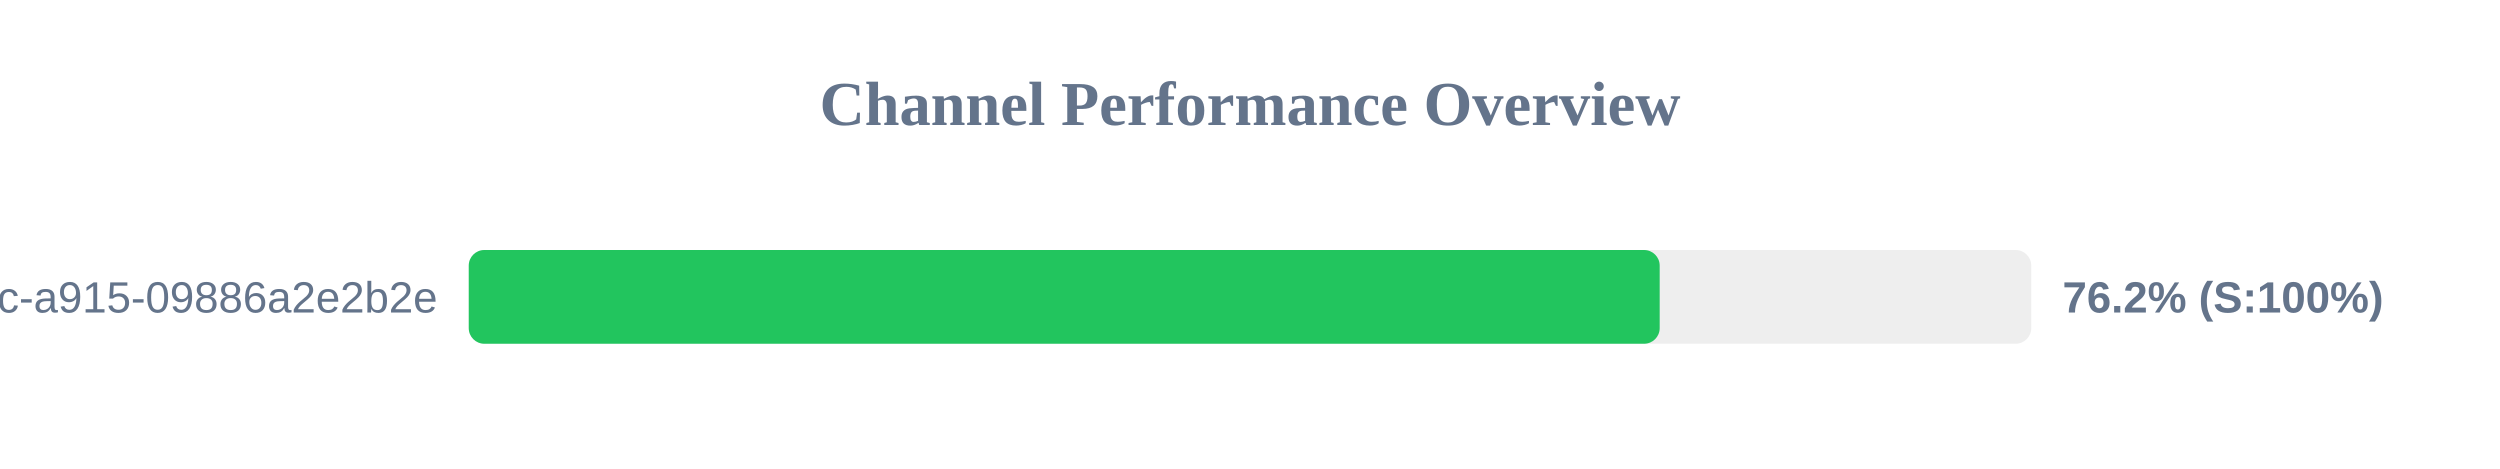
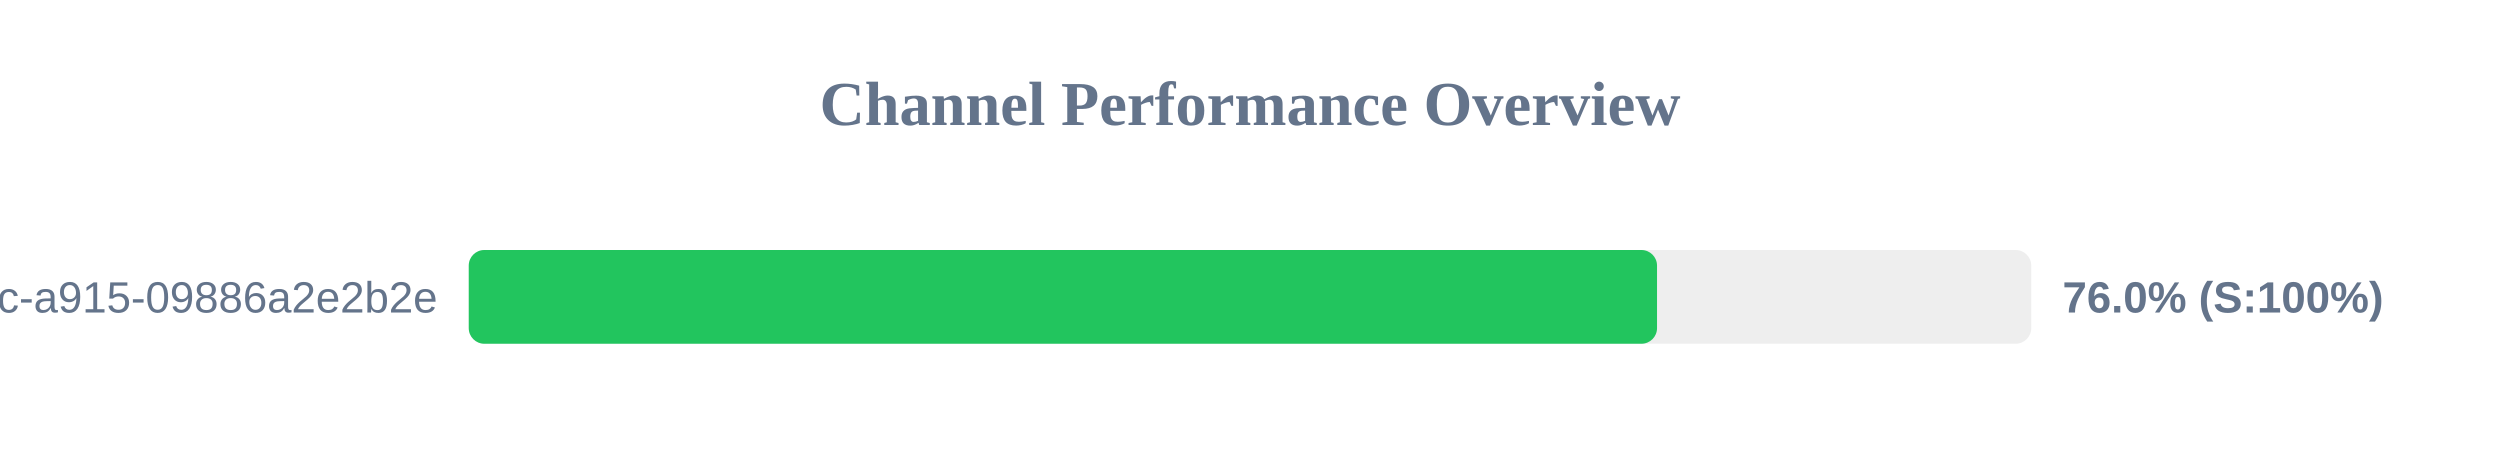
<svg xmlns="http://www.w3.org/2000/svg" width="800" height="150" version="1.1">
  <style>
        .row { font: 14px Arial; fill: #64748b; }
        .score { font: bold 14px Arial; fill: #64748b; }
    </style>
  <text x="400" y="40" text-anchor="middle" font-size="20px" font-weight="bold" fill="#64748b">Channel Performance Overview</text>
  <rect x="150" y="80" width="500" height="30" fill="#eee" rx="5" />
-   <rect x="150" y="80" width="381.1" height="30" fill="#22c55e" rx="5" />
+   <rect x="150" y="80" width="380.25" height="30" fill="#22c55e" rx="5" />
  <text x="140" y="100" text-anchor="end" class="row">?uuid=52816135-d3bc-46bc-a915-09886a2e2b2e</text>
-   <text x="660" y="100" text-anchor="start" class="score">76.2% (S:100%)</text>
+   <text x="660" y="100" text-anchor="start" class="score">76.0% (S:100%)</text>
</svg>
